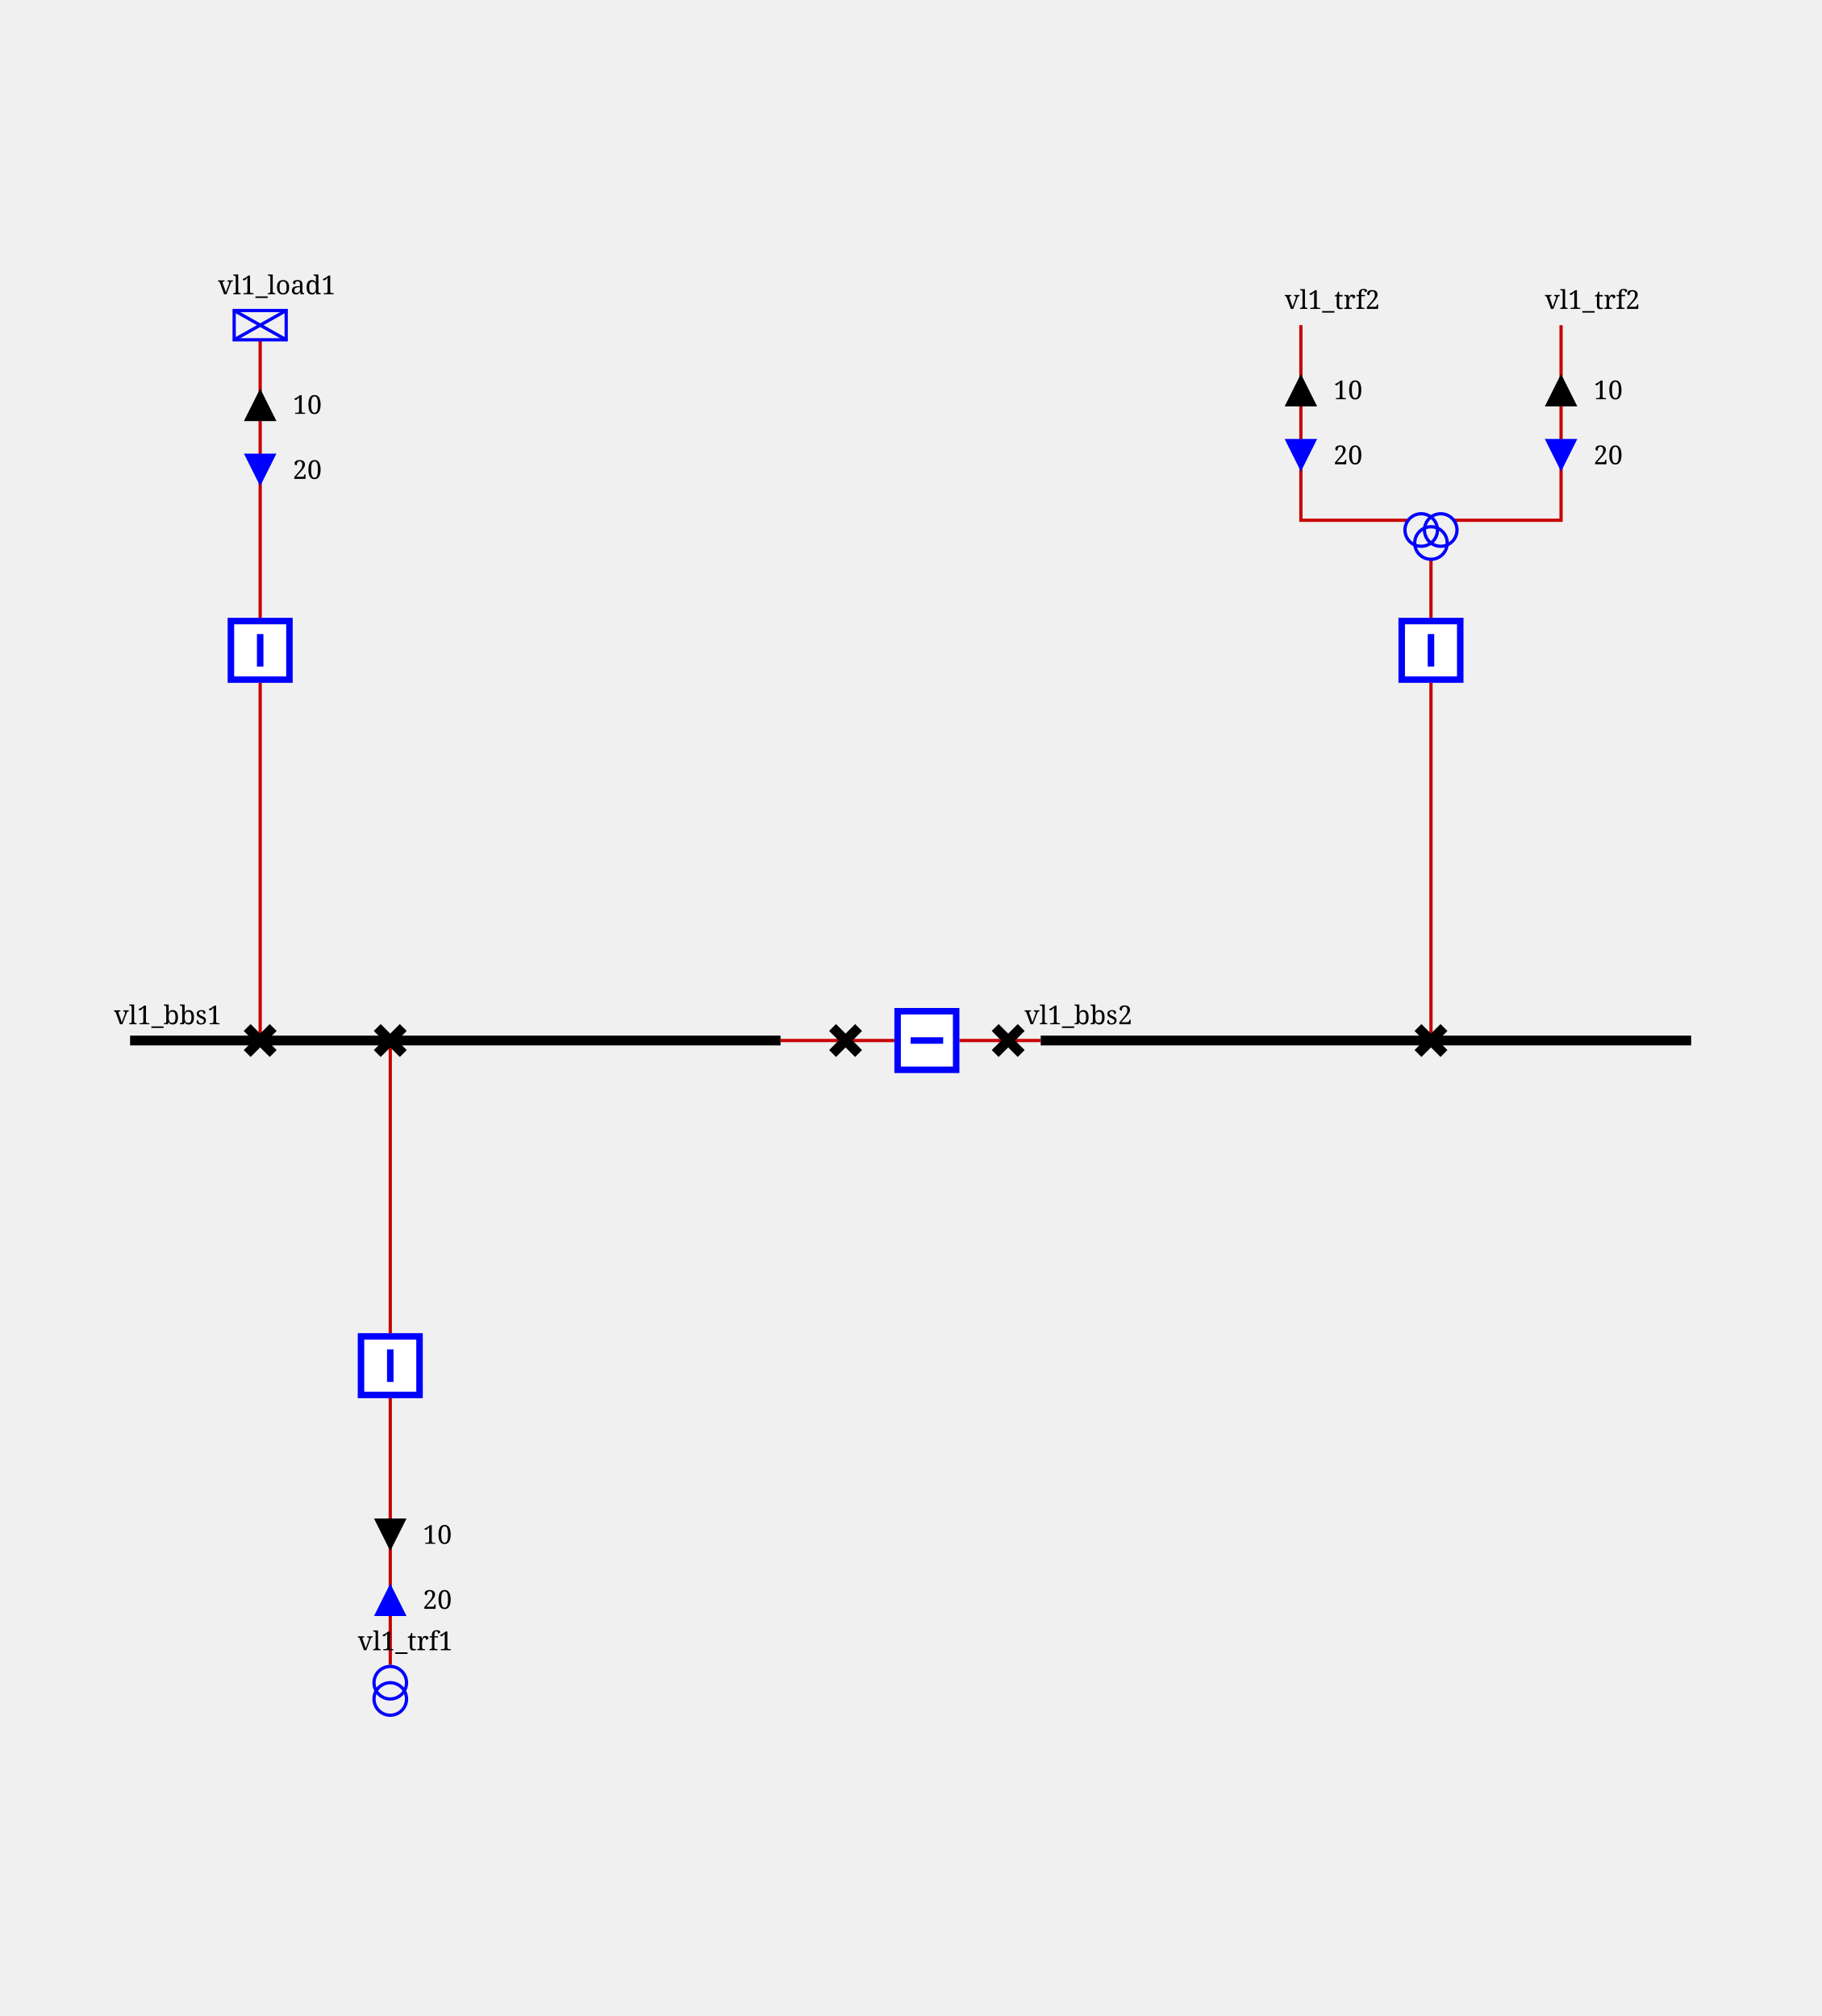
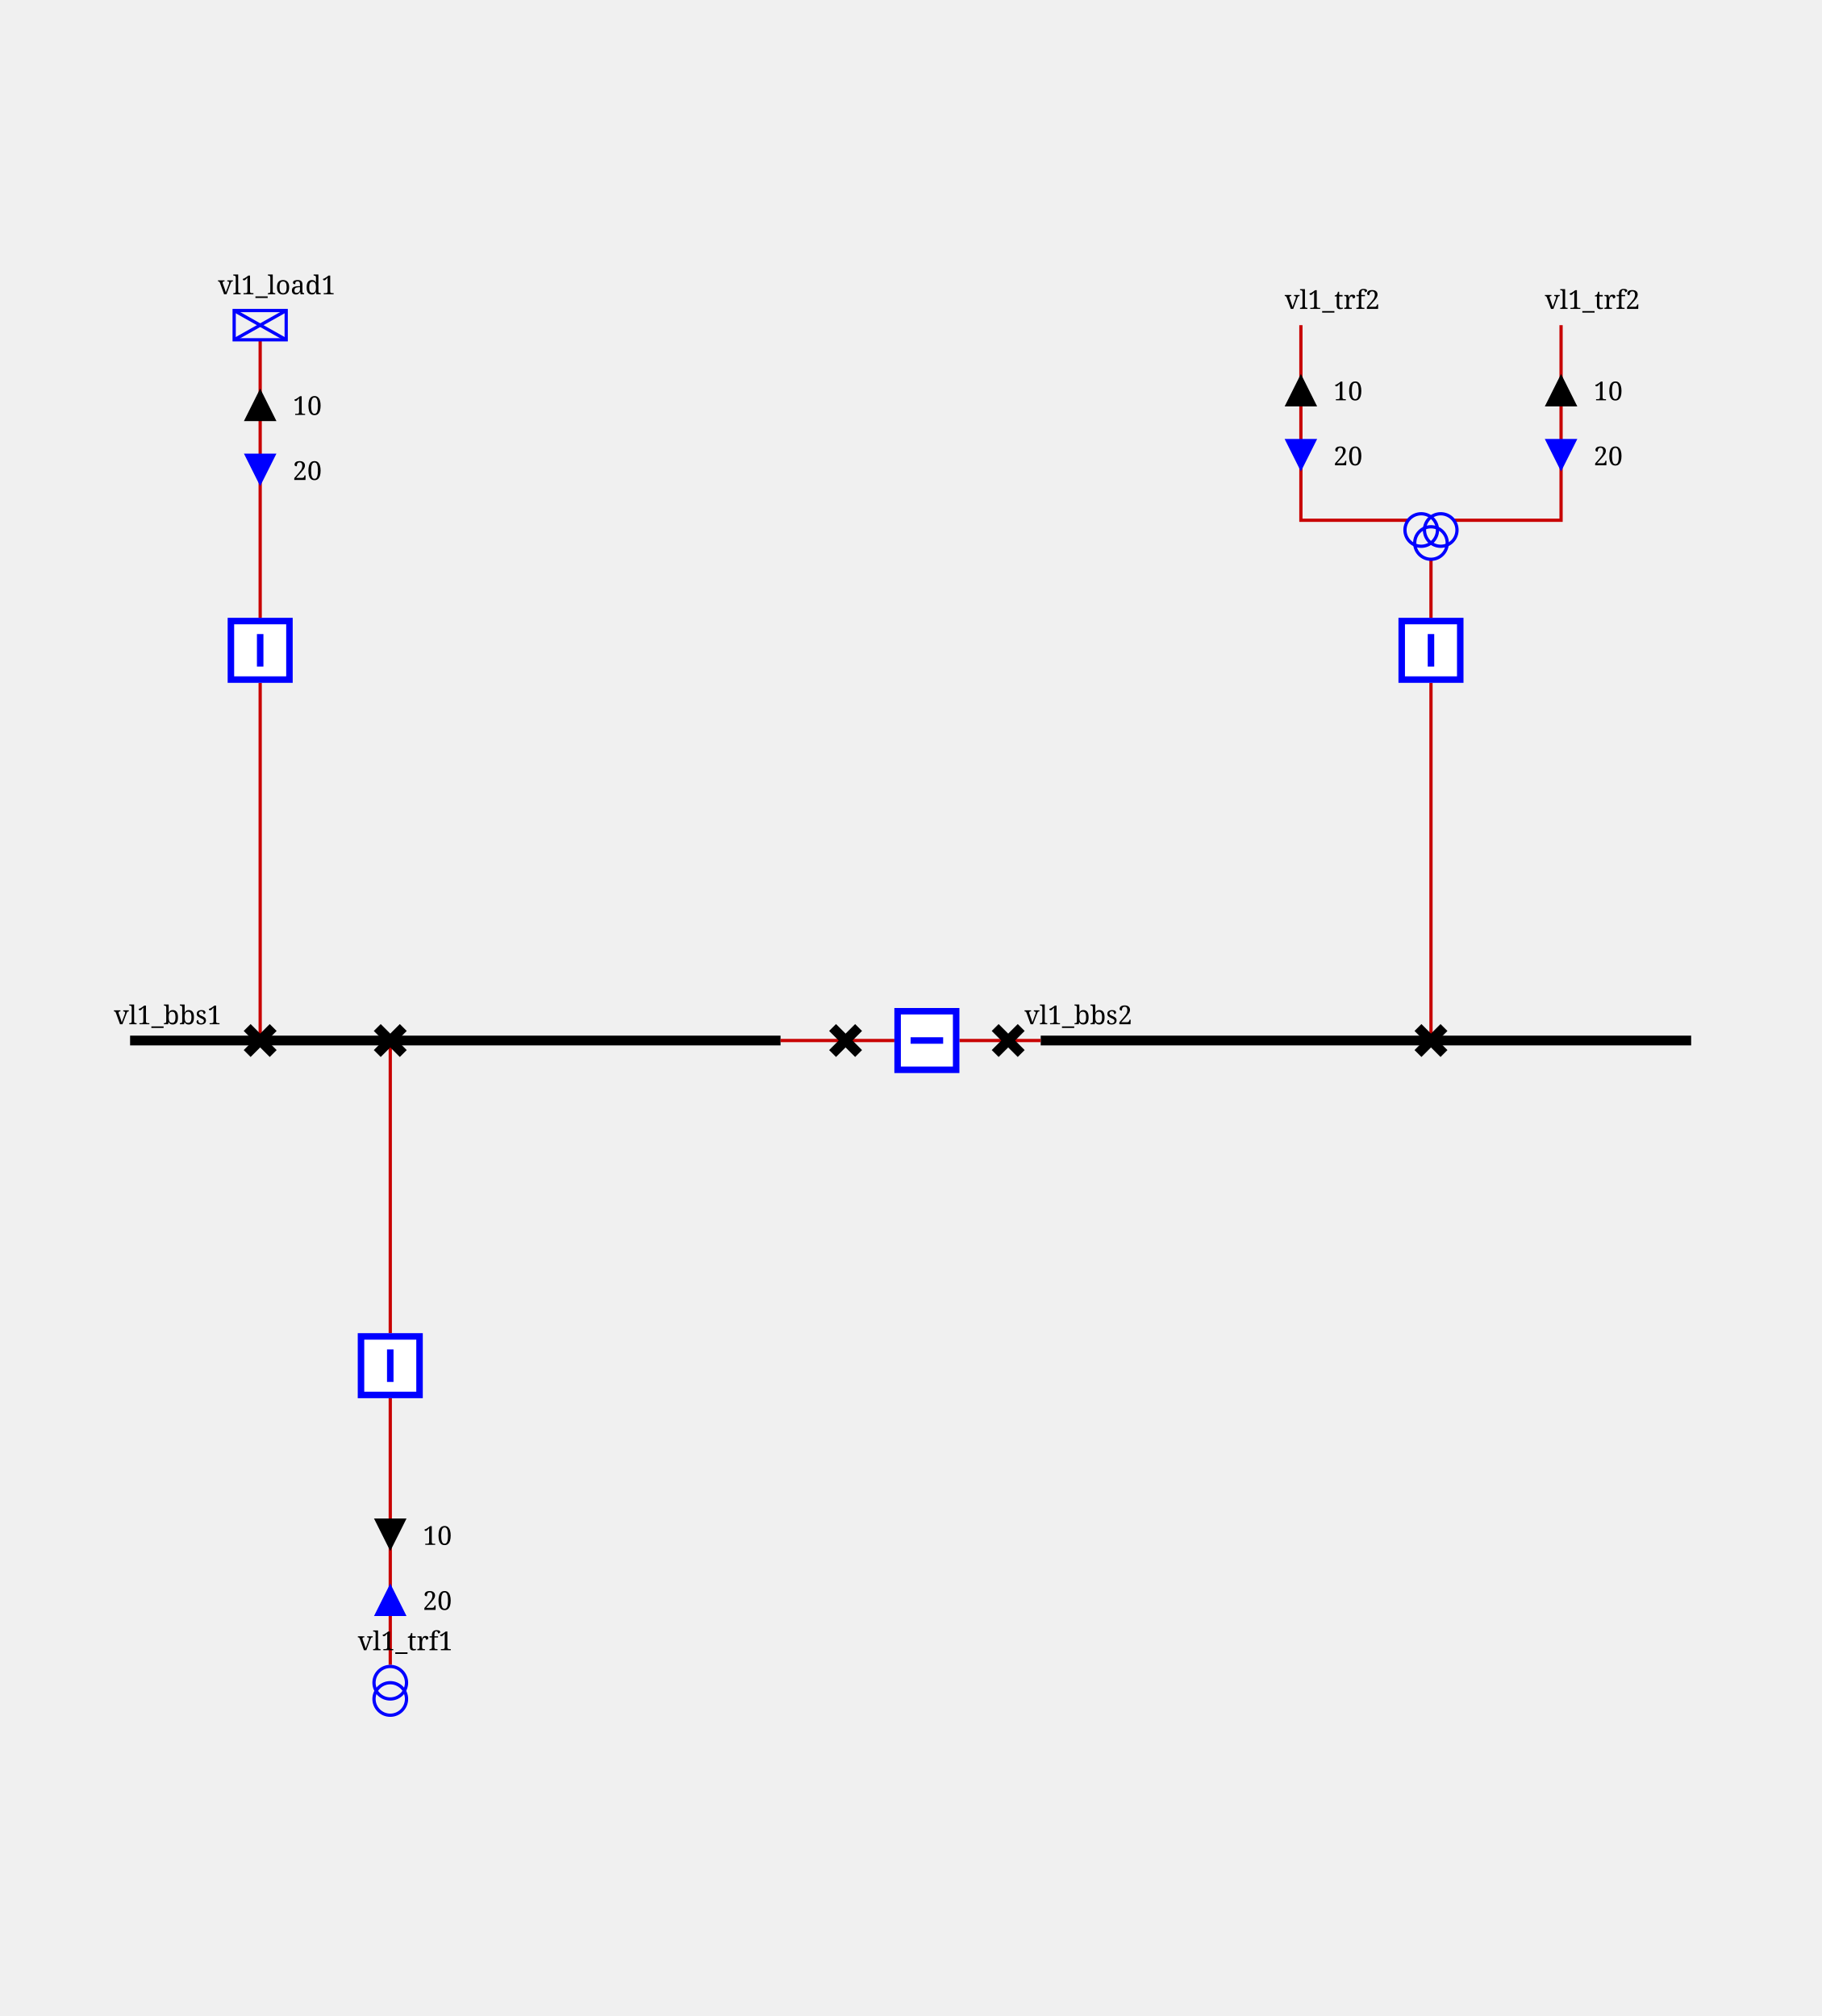
<svg xmlns="http://www.w3.org/2000/svg" height="620.0" viewBox="0 0 560.0 620.0" width="560.0">
  <style>
/* ----------------------------------------------------------------------- */
/* File: tautologies.css ------------------------------------------------- */
.sld-out .sld-arrow-in {visibility: hidden}
.sld-in .sld-arrow-out {visibility: hidden}
.sld-closed .sld-sw-open {visibility: hidden}
.sld-open .sld-sw-closed {visibility: hidden}
.sld-hidden-node {visibility: hidden}
.sld-top-feeder .sld-label {dominant-baseline: auto}
.sld-bottom-feeder .sld-label {dominant-baseline: hanging}
- .sld-active-power .sld-label {dominant-baseline: middle}
- .sld-reactive-power .sld-label {dominant-baseline: middle}
+ .sld-active-power .sld-label {dominant-baseline: mathematical}
+ .sld-reactive-power .sld-label {dominant-baseline: mathematical}
+ .sld-current .sld-label {dominant-baseline: mathematical}
/* ----------------------------------------------------------------------- */
/* File : components.css ------------------------------------------------- */
/* Stroke black */
.sld-disconnector {stroke-width: 3; stroke: black; fill: none}
/* Stroke blue */
.sld-breaker {stroke-width: 2; stroke: blue; fill:white}
.sld-load-break-switch {stroke: blue; fill: white}
/* Stroke --sld-vl-color with fallback black */
.sld-bus-connection {fill: var(--sld-vl-color, black)}
.sld-cell-shape-flat .sld-bus-connection {visibility: hidden}
.sld-busbar-section {stroke: var(--sld-vl-color, black); stroke-width: 3; fill: none}
/* Stroke --sld-vl-color with fallback red */
.sld-wire {stroke: var(--sld-vl-color, #c80000); fill: none}
/* Stroke --sld-vl-color with fallback blue */
.sld-load {stroke: var(--sld-vl-color, blue); fill: none}
.sld-generator {stroke: var(--sld-vl-color, blue); fill: none}
.sld-two-wt {stroke: var(--sld-vl-color, blue); fill: none}
.sld-three-wt {stroke: var(--sld-vl-color, blue); fill: none}
.sld-winding {stroke: var(--sld-vl-color, blue); fill: none}
.sld-capacitor {stroke: var(--sld-vl-color, blue); fill: none}
.sld-inductor {stroke: var(--sld-vl-color, blue); fill: none}
.sld-pst {stroke: var(--sld-vl-color, blue); fill: none}
.sld-pst-arrow {stroke: black; fill: none}
.sld-svc {stroke: var(--sld-vl-color, blue); fill: none}
.sld-vsc {stroke: var(--sld-vl-color, blue); font-size: 7.43px; fill: none}
/* Stroke none &amp; fill: --sld-vl-color */
.sld-node-infos {stroke: none; fill: var(--sld-vl-color, black)}
/* Stroke none &amp; fill: black */
.sld-node {stroke: none; fill: black}
.sld-flash {stroke: none; fill: black}
.sld-lock {stroke: none; fill: black}
/* Fonts */
.sld-label {stroke: none; fill: black; font: 8px serif}
.sld-angle, .sld-voltage {font: 10px serif}
.sld-graph-label {font: 12px serif}
/* Specific */
.sld-grid {stroke: #003700; stroke-dasharray: 1,10}
.sld-feeder-info.sld-active-power {fill:black}
.sld-feeder-info.sld-reactive-power {fill:blue}
.sld-feeder-info.sld-current {fill:purple}
.sld-frame {fill: var(--sld-background-color, transparent)}
/* Stroke maroon for fictitious switch */
.sld-breaker.sld-fictitious {stroke: maroon}
.sld-disconnector.sld-fictitious {stroke: maroon}
.sld-load-break-switch.sld-fictitious {stroke: maroon}
.sld-busbar-section.sld-fictitious {stroke: var(--sld-vl-color, #c80000); stroke-width: 1}

</style>
  <rect class="sld-frame" height="100%" width="100%" />
  <g>
    <g class="sld-busbar-section" id="idvl1_95_bbs1" transform="translate(40.0,320.0)">
      <line x1="0" x2="200.0" y1="0" y2="0" />
      <text class="sld-label" id="vl1_bbs1_NW_LABEL" x="-5.0" y="-5.0">vl1_bbs1</text>
    </g>
    <g class="sld-busbar-section" id="idvl1_95_bbs2" transform="translate(320.0,320.0)">
      <line x1="0" x2="200.0" y1="0" y2="0" />
      <text class="sld-label" id="vl1_bbs2_NW_LABEL" x="-5.0" y="-5.0">vl1_bbs2</text>
    </g>
    <g class="sld-wire" id="_95_vl1_95_vl1_95_bbs1_95_vl1_95_d1">
      <polyline points="240.0,320.0,260.0,320.0" />
    </g>
    <g class="sld-wire" id="_95_vl1_95_vl1_95_d1_95_vl1_95_b1">
      <polyline points="260.0,320.0,275.0,320.0" />
    </g>
    <g class="sld-wire" id="_95_vl1_95_vl1_95_b1_95_vl1_95_d2">
      <polyline points="295.0,320.0,310.0,320.0" />
    </g>
    <g class="sld-wire" id="_95_vl1_95_vl1_95_d2_95_vl1_95_bbs2">
      <polyline points="310.0,320.0,320.0,320.0" />
    </g>
    <g class="sld-wire" id="_95_vl1_95_vl1_95_load1_95_vl1_95_bload1">
      <polyline points="80.0,104.5,80.0,190.0" />
    </g>
    <g class="sld-active-power sld-feeder-info sld-out" id="idvl1_95_load1_ARROW_ACTIVE" transform="translate(75.0,119.5)">
      <polygon class="sld-arrow-in" points="0,0 10,0 5,10" />
      <polygon class="sld-arrow-out" points="5,0 10,10 0,10" />
      <text class="sld-label" x="15.0" y="5.0">10</text>
    </g>
    <g class="sld-reactive-power sld-feeder-info sld-in" id="idvl1_95_load1_ARROW_REACTIVE" transform="translate(75.0,139.5)">
      <polygon class="sld-arrow-in" points="0,0 10,0 5,10" />
      <polygon class="sld-arrow-out" points="5,0 10,10 0,10" />
      <text class="sld-label" x="15.0" y="5.0">20</text>
    </g>
    <g class="sld-wire" id="_95_vl1_95_vl1_95_bload1_95_vl1_95_dload1">
      <polyline points="80.0,210.0,80.0,320.0" />
    </g>
    <g class="sld-wire" id="_95_vl1_95_vl1_95_trf1_95_vl1_95_btrf1">
      <polyline points="120.0,512.0,120.0,430.0" />
    </g>
    <g class="sld-reactive-power sld-feeder-info sld-in" id="idvl1_95_trf1_ARROW_REACTIVE" transform="translate(115.0,487.0)">
      <polygon class="sld-arrow-in" points="0,0 10,0 5,10" transform="rotate(180.0,5.0,5.0)" />
      <polygon class="sld-arrow-out" points="5,0 10,10 0,10" transform="rotate(180.0,5.0,5.0)" />
      <text class="sld-label" x="15.0" y="5.0">20</text>
    </g>
    <g class="sld-active-power sld-feeder-info sld-out" id="idvl1_95_trf1_ARROW_ACTIVE" transform="translate(115.0,467.0)">
      <polygon class="sld-arrow-in" points="0,0 10,0 5,10" transform="rotate(180.0,5.0,5.0)" />
      <polygon class="sld-arrow-out" points="5,0 10,10 0,10" transform="rotate(180.0,5.0,5.0)" />
      <text class="sld-label" x="15.0" y="5.0">10</text>
    </g>
    <g class="sld-wire" id="_95_vl1_95_vl1_95_btrf1_95_vl1_95_dtrf1">
      <polyline points="120.0,410.0,120.0,320.0" />
    </g>
    <g class="sld-wire" id="_95_vl1_95_vl1_95_trf2_95_one_95_vl1_95_trf2">
      <polyline points="400.0,100.0,400.0,160.0,433.0,160.0" />
    </g>
    <g class="sld-active-power sld-feeder-info sld-out" id="idvl1_95_trf2_95_one_ARROW_ACTIVE" transform="translate(395.0,115.0)">
      <polygon class="sld-arrow-in" points="0,0 10,0 5,10" />
      <polygon class="sld-arrow-out" points="5,0 10,10 0,10" />
      <text class="sld-label" x="15.0" y="5.0">10</text>
    </g>
    <g class="sld-reactive-power sld-feeder-info sld-in" id="idvl1_95_trf2_95_one_ARROW_REACTIVE" transform="translate(395.0,135.0)">
      <polygon class="sld-arrow-in" points="0,0 10,0 5,10" />
      <polygon class="sld-arrow-out" points="5,0 10,10 0,10" />
      <text class="sld-label" x="15.0" y="5.0">20</text>
    </g>
    <g class="sld-wire" id="_95_vl1_95_vl1_95_trf2_95_two_95_vl1_95_trf2">
      <polyline points="480.0,100.0,480.0,160.0,447.0,160.0" />
    </g>
    <g class="sld-active-power sld-feeder-info sld-out" id="idvl1_95_trf2_95_two_ARROW_ACTIVE" transform="translate(475.0,115.0)">
      <polygon class="sld-arrow-in" points="0,0 10,0 5,10" />
      <polygon class="sld-arrow-out" points="5,0 10,10 0,10" />
      <text class="sld-label" x="15.0" y="5.0">10</text>
    </g>
    <g class="sld-reactive-power sld-feeder-info sld-in" id="idvl1_95_trf2_95_two_ARROW_REACTIVE" transform="translate(475.0,135.0)">
      <polygon class="sld-arrow-in" points="0,0 10,0 5,10" />
      <polygon class="sld-arrow-out" points="5,0 10,10 0,10" />
      <text class="sld-label" x="15.0" y="5.0">20</text>
    </g>
    <g class="sld-wire" id="_95_vl1_95_vl1_95_trf2_95_vl1_95_btrf2">
      <polyline points="440.0,172.0,440.0,190.0" />
    </g>
    <g class="sld-wire" id="_95_vl1_95_vl1_95_btrf2_95_vl1_95_dtrf2">
      <polyline points="440.0,210.0,440.0,320.0" />
    </g>
    <g class="sld-disconnector sld-closed" id="idvl1_95_d1" transform="translate(256.0,316.0)">
      <path class="sld-sw-closed" d="M0,0 8,8 M8,0 0,8" />
      <path class="sld-sw-open" d="M8,0 0,8" />
    </g>
    <g class="sld-breaker sld-closed" id="idvl1_95_b1" transform="translate(275.0,310.0)">
      <path class="sld-sw-closed" d="M1,1 V19 H19 V1z M10,5 V15" transform="rotate(270.0,10.0,10.0)" />
      <path class="sld-sw-open" d="M1,1 V19 H19 V1z M5,10 H15" transform="rotate(270.0,10.0,10.0)" />
    </g>
    <g class="sld-disconnector sld-closed" id="idvl1_95_d2" transform="translate(306.0,316.0)">
      <path class="sld-sw-closed" d="M0,0 8,8 M8,0 0,8" />
      <path class="sld-sw-open" d="M8,0 0,8" />
    </g>
    <g class="sld-load" id="idvl1_95_load1" transform="translate(72.0,95.5)">
      <rect height="9" width="16" />
      <line x1="0" x2="16" y1="0" y2="9" />
      <line x1="16" x2="0" y1="0" y2="9" />
      <text class="sld-label" id="vl1_load1__LABEL" x="-5.0" y="-5.0">vl1_load1</text>
    </g>
    <g class="sld-breaker sld-closed" id="idvl1_95_bload1" transform="translate(70.0,190.0)">
      <path class="sld-sw-closed" d="M1,1 V19 H19 V1z M10,5 V15" />
      <path class="sld-sw-open" d="M1,1 V19 H19 V1z M5,10 H15" />
    </g>
    <g class="sld-disconnector sld-closed" id="idvl1_95_dload1" transform="translate(76.0,316.0)">
      <path class="sld-sw-closed" d="M0,0 8,8 M8,0 0,8" />
      <path class="sld-sw-open" d="M8,0 0,8" />
    </g>
    <g class="sld-two-wt" id="idvl1_95_trf1" transform="translate(115.0,512.5)">
      <circle class="sld-winding" cx="5" cy="10" r="5" />
      <circle class="sld-winding" cx="5" cy="5" r="5" />
      <text class="sld-label" id="vl1_trf1__LABEL" x="-5.0" y="-5.0">vl1_trf1</text>
    </g>
    <g class="sld-breaker sld-closed" id="idvl1_95_btrf1" transform="translate(110.0,410.0)">
      <path class="sld-sw-closed" d="M1,1 V19 H19 V1z M10,5 V15" />
      <path class="sld-sw-open" d="M1,1 V19 H19 V1z M5,10 H15" />
    </g>
    <g class="sld-disconnector sld-closed" id="idvl1_95_dtrf1" transform="translate(116.0,316.0)">
      <path class="sld-sw-closed" d="M0,0 8,8 M8,0 0,8" />
      <path class="sld-sw-open" d="M8,0 0,8" />
    </g>
    <g class="" id="idvl1_95_trf2_95_one" transform="translate(400.0,100.0)">
      <text class="sld-label" id="vl1_trf2_one__LABEL" x="-5.0" y="-5.0">vl1_trf2</text>
    </g>
    <g class="" id="idvl1_95_trf2_95_two" transform="translate(480.0,100.0)">
      <text class="sld-label" id="vl1_trf2_two__LABEL" x="-5.0" y="-5.0">vl1_trf2</text>
    </g>
    <g class="sld-three-wt sld-fictitious" id="idvl1_95_trf2" transform="translate(432.0,148.0)">
      <circle class="sld-winding" cx="5" cy="15" r="5" />
      <circle class="sld-winding" cx="11" cy="15" r="5" />
      <circle class="sld-winding" cx="8" cy="19" r="5" />
    </g>
    <g class="sld-breaker sld-closed" id="idvl1_95_btrf2" transform="translate(430.0,190.0)">
      <path class="sld-sw-closed" d="M1,1 V19 H19 V1z M10,5 V15" />
      <path class="sld-sw-open" d="M1,1 V19 H19 V1z M5,10 H15" />
    </g>
    <g class="sld-disconnector sld-closed" id="idvl1_95_dtrf2" transform="translate(436.0,316.0)">
      <path class="sld-sw-closed" d="M0,0 8,8 M8,0 0,8" />
      <path class="sld-sw-open" d="M8,0 0,8" />
    </g>
  </g>
</svg>
